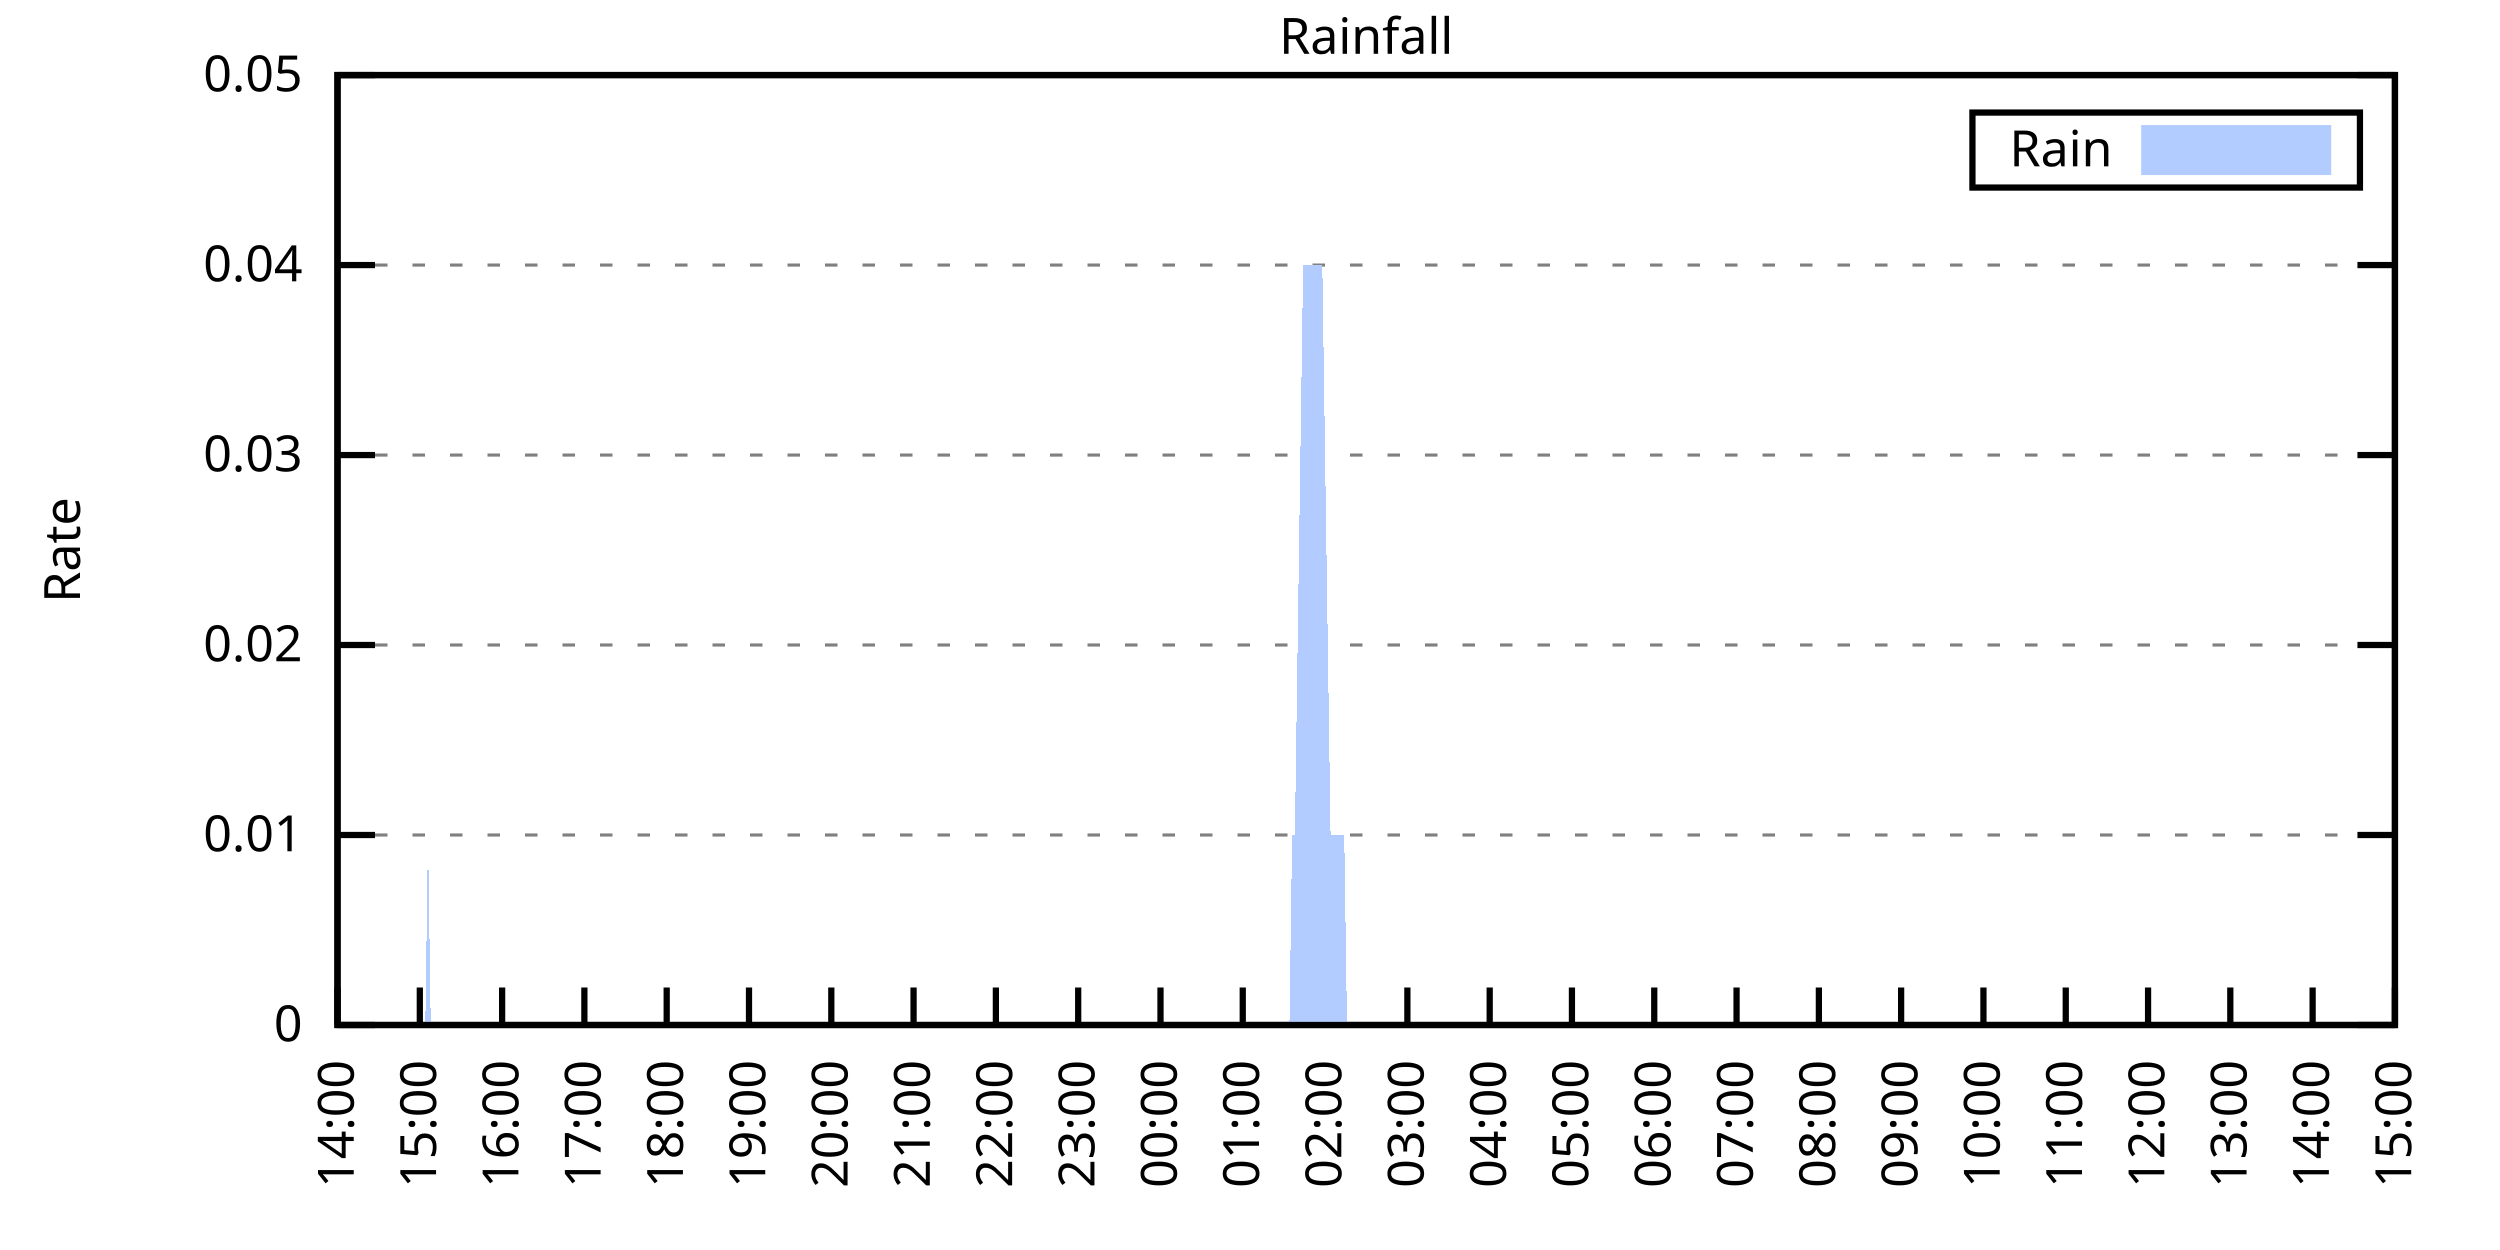
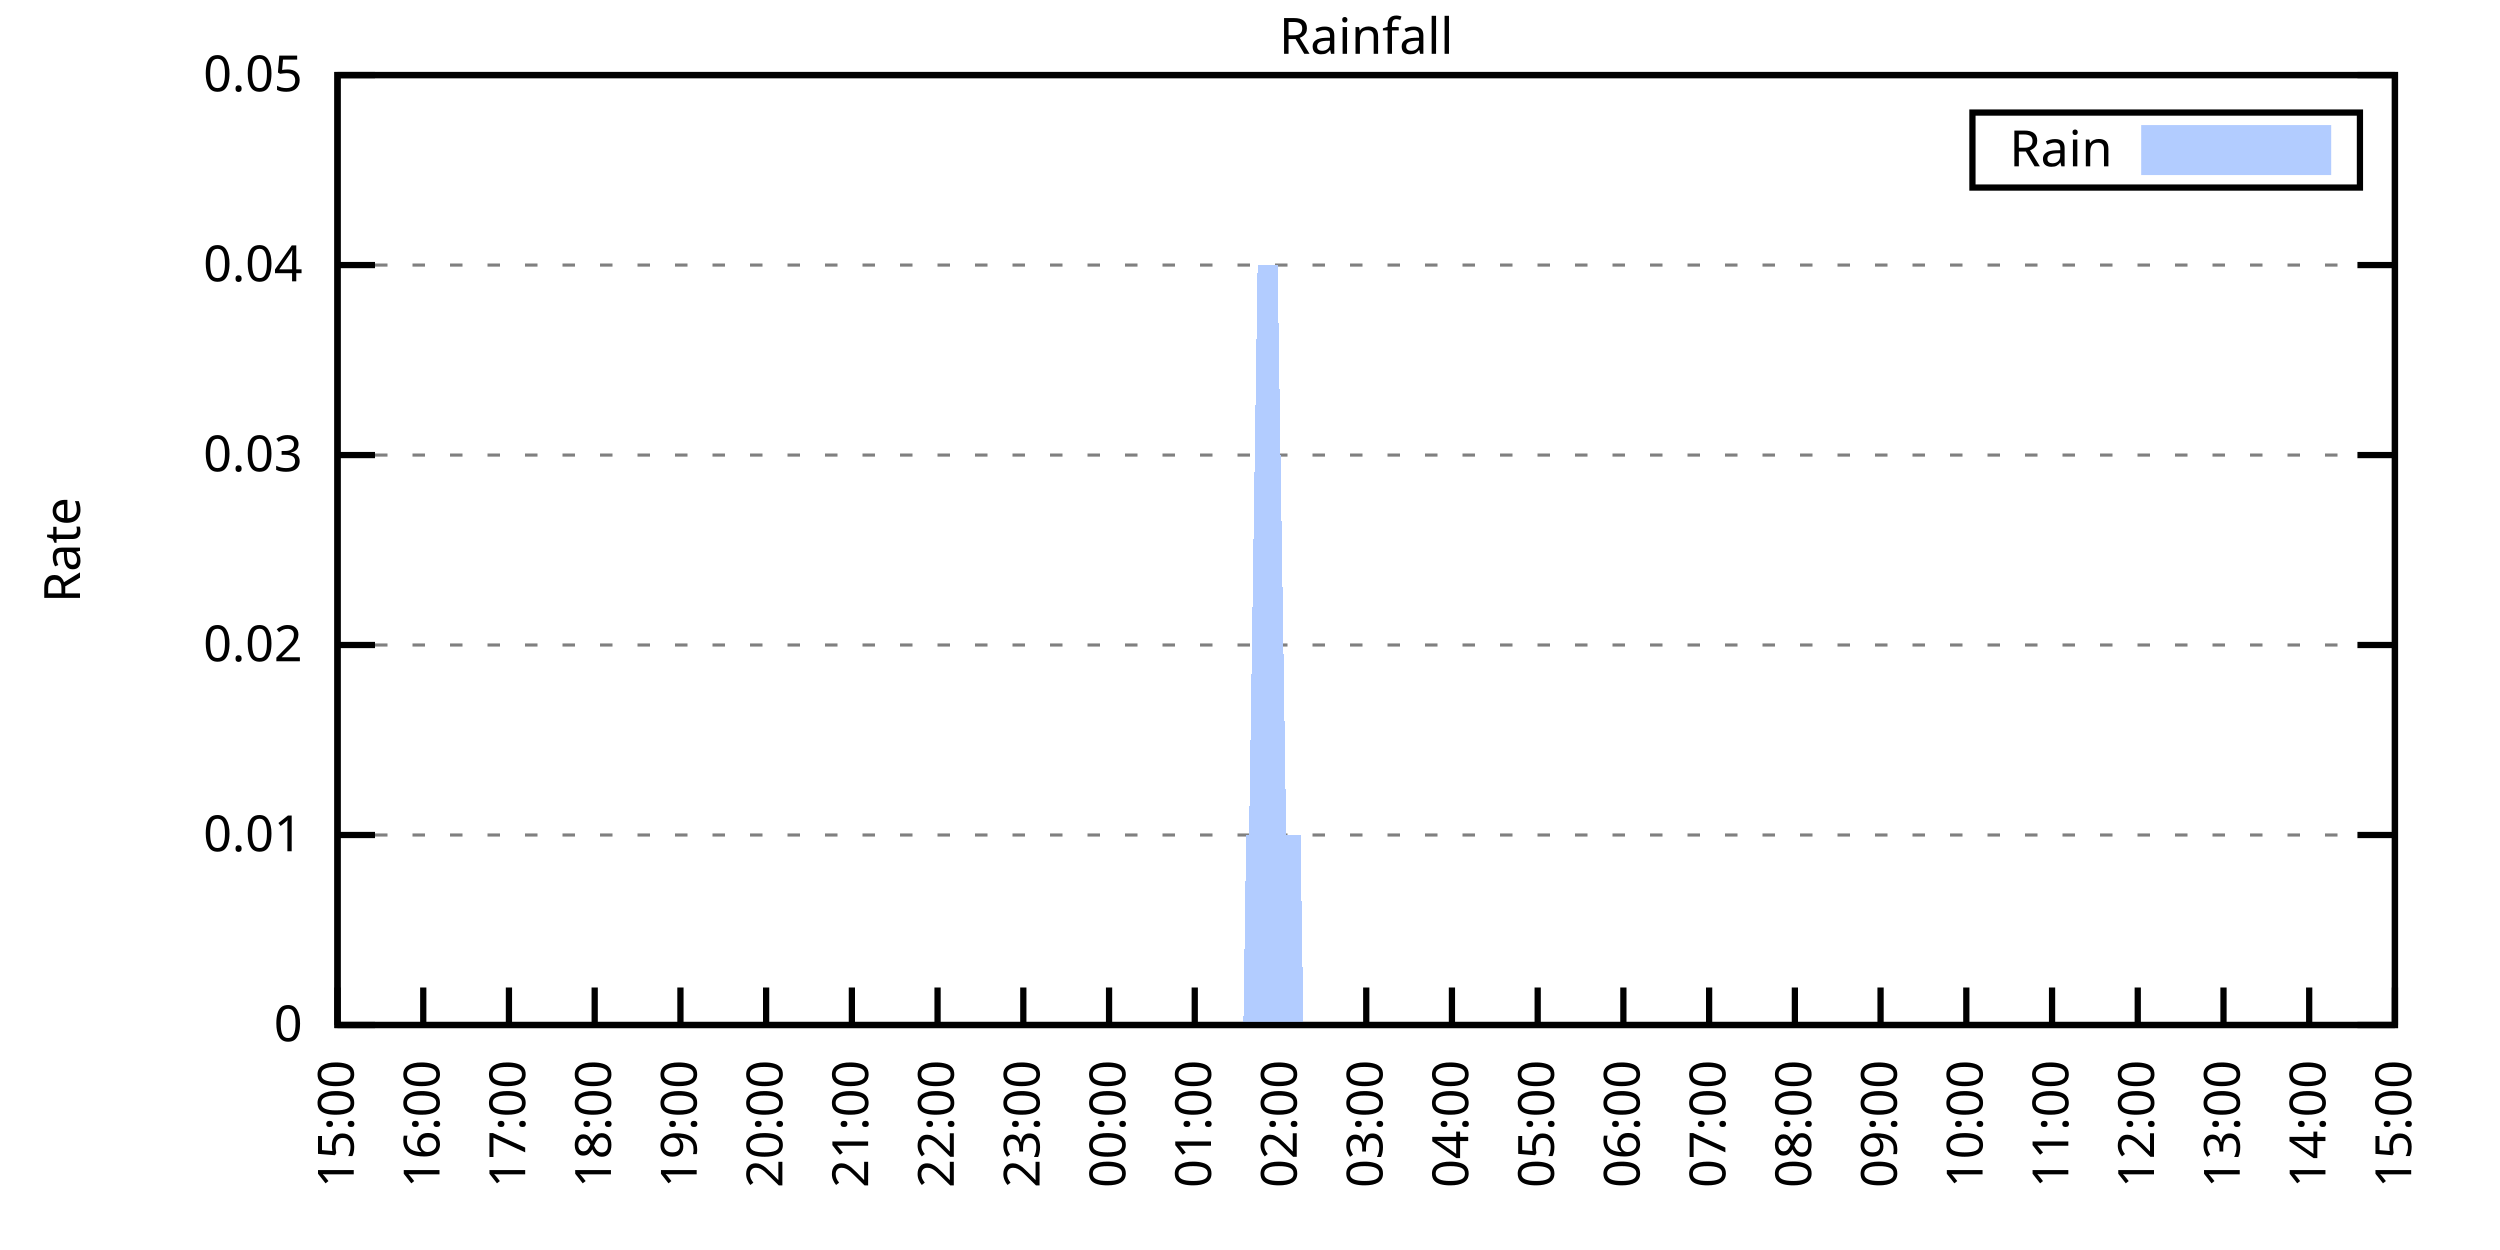
<svg xmlns="http://www.w3.org/2000/svg" xmlns:xlink="http://www.w3.org/1999/xlink" width="400" height="200" viewBox="0 0 400 200">
  <g id="gnuplot_canvas">
    <rect x="0" y="0" width="400" height="200" fill="none" />
    <defs>
      <circle id="gpDot" r="0.5" stroke-width="0.5" stroke="currentColor" />
      <path id="gpPt0" stroke-width="0.333" stroke="currentColor" d="M-1,0 h2 M0,-1 v2" />
      <path id="gpPt1" stroke-width="0.333" stroke="currentColor" d="M-1,-1 L1,1 M1,-1 L-1,1" />
      <path id="gpPt2" stroke-width="0.333" stroke="currentColor" d="M-1,0 L1,0 M0,-1 L0,1 M-1,-1 L1,1 M-1,1 L1,-1" />
      <rect id="gpPt3" stroke-width="0.333" stroke="currentColor" x="-1" y="-1" width="2" height="2" />
      <rect id="gpPt4" stroke-width="0.333" stroke="currentColor" fill="currentColor" x="-1" y="-1" width="2" height="2" />
      <circle id="gpPt5" stroke-width="0.333" stroke="currentColor" cx="0" cy="0" r="1" />
      <use xlink:href="#gpPt5" id="gpPt6" fill="currentColor" stroke="none" />
      <path id="gpPt7" stroke-width="0.333" stroke="currentColor" d="M0,-1.33 L-1.33,0.67 L1.33,0.67 z" />
      <use xlink:href="#gpPt7" id="gpPt8" fill="currentColor" stroke="none" />
      <use xlink:href="#gpPt7" id="gpPt9" stroke="currentColor" transform="rotate(180)" />
      <use xlink:href="#gpPt9" id="gpPt10" fill="currentColor" stroke="none" />
      <use xlink:href="#gpPt3" id="gpPt11" stroke="currentColor" transform="rotate(45)" />
      <use xlink:href="#gpPt11" id="gpPt12" fill="currentColor" stroke="none" />
      <path id="gpPt13" stroke-width="0.333" stroke="currentColor" d="M0,1.330 L1.265,0.411 L0.782,-1.067 L-0.782,-1.076 L-1.265,0.411 z" />
      <use xlink:href="#gpPt13" id="gpPt14" fill="currentColor" stroke="none" />
      <filter id="textbox" filterUnits="objectBoundingBox" x="0" y="0" height="1" width="1">
        <feFlood flood-color="white" flood-opacity="1" result="bgnd" />
        <feComposite in="SourceGraphic" in2="bgnd" operator="atop" />
      </filter>
      <filter id="greybox" filterUnits="objectBoundingBox" x="0" y="0" height="1" width="1">
        <feFlood flood-color="lightgrey" flood-opacity="1" result="grey" />
        <feComposite in="SourceGraphic" in2="grey" operator="atop" />
      </filter>
    </defs>
    <g fill="none" color="white" stroke="currentColor" stroke-width="1.00" stroke-linecap="butt" stroke-linejoin="miter">
</g>
    <g fill="none" color="black" stroke="currentColor" stroke-width="1.00" stroke-linecap="butt" stroke-linejoin="miter">
      <g stroke="none" shape-rendering="crispEdges">
        <polygon fill="rgb(255, 255, 255)" points="54.00,164.00 383.18,164.00 383.18,12.02 54.00,12.02 " />
      </g>
    </g>
    <g fill="none" color="black" stroke="currentColor" stroke-width="1.00" stroke-linecap="butt" stroke-linejoin="miter">
</g>
    <g fill="none" color="black" stroke="black" stroke-width="0.50" stroke-linecap="butt" stroke-linejoin="miter">
</g>
    <g fill="none" color="gray" stroke="currentColor" stroke-width="0.50" stroke-linecap="butt" stroke-linejoin="miter">
      <path stroke="gray" stroke-dasharray="2,4" class="gridline" d="M54.00,164.00 L383.19,164.00  " />
    </g>
    <g fill="none" color="gray" stroke="gray" stroke-width="1.00" stroke-linecap="butt" stroke-linejoin="miter">
</g>
    <g fill="none" color="black" stroke="currentColor" stroke-width="1.00" stroke-linecap="butt" stroke-linejoin="miter">
      <path stroke="black" d="M54.00,164.00 L60.00,164.00 M383.19,164.00 L377.19,164.00  " />
      <g transform="translate(48.40,166.60)" stroke="none" fill="black" font-family="Sans" font-size="8.00" text-anchor="end">
        <text>
          <tspan font-family="Sans"> 0</tspan>
        </text>
      </g>
    </g>
    <g fill="none" color="black" stroke="currentColor" stroke-width="1.00" stroke-linecap="butt" stroke-linejoin="miter">
</g>
    <g fill="none" color="black" stroke="black" stroke-width="0.50" stroke-linecap="butt" stroke-linejoin="miter">
</g>
    <g fill="none" color="gray" stroke="currentColor" stroke-width="0.50" stroke-linecap="butt" stroke-linejoin="miter">
      <path stroke="gray" stroke-dasharray="2,4" class="gridline" d="M54.00,133.60 L383.19,133.60  " />
    </g>
    <g fill="none" color="gray" stroke="gray" stroke-width="1.00" stroke-linecap="butt" stroke-linejoin="miter">
</g>
    <g fill="none" color="black" stroke="currentColor" stroke-width="1.00" stroke-linecap="butt" stroke-linejoin="miter">
      <path stroke="black" d="M54.00,133.60 L60.00,133.60 M383.19,133.60 L377.19,133.60  " />
      <g transform="translate(48.40,136.20)" stroke="none" fill="black" font-family="Sans" font-size="8.00" text-anchor="end">
        <text>
          <tspan font-family="Sans"> 0.01</tspan>
        </text>
      </g>
    </g>
    <g fill="none" color="black" stroke="currentColor" stroke-width="1.00" stroke-linecap="butt" stroke-linejoin="miter">
</g>
    <g fill="none" color="black" stroke="black" stroke-width="0.50" stroke-linecap="butt" stroke-linejoin="miter">
</g>
    <g fill="none" color="gray" stroke="currentColor" stroke-width="0.50" stroke-linecap="butt" stroke-linejoin="miter">
      <path stroke="gray" stroke-dasharray="2,4" class="gridline" d="M54.00,103.20 L383.19,103.20  " />
    </g>
    <g fill="none" color="gray" stroke="gray" stroke-width="1.00" stroke-linecap="butt" stroke-linejoin="miter">
</g>
    <g fill="none" color="black" stroke="currentColor" stroke-width="1.00" stroke-linecap="butt" stroke-linejoin="miter">
      <path stroke="black" d="M54.00,103.20 L60.00,103.20 M383.19,103.20 L377.19,103.20  " />
      <g transform="translate(48.40,105.80)" stroke="none" fill="black" font-family="Sans" font-size="8.00" text-anchor="end">
        <text>
          <tspan font-family="Sans"> 0.02</tspan>
        </text>
      </g>
    </g>
    <g fill="none" color="black" stroke="currentColor" stroke-width="1.00" stroke-linecap="butt" stroke-linejoin="miter">
</g>
    <g fill="none" color="black" stroke="black" stroke-width="0.50" stroke-linecap="butt" stroke-linejoin="miter">
</g>
    <g fill="none" color="gray" stroke="currentColor" stroke-width="0.50" stroke-linecap="butt" stroke-linejoin="miter">
      <path stroke="gray" stroke-dasharray="2,4" class="gridline" d="M54.00,72.81 L383.19,72.81  " />
    </g>
    <g fill="none" color="gray" stroke="gray" stroke-width="1.00" stroke-linecap="butt" stroke-linejoin="miter">
</g>
    <g fill="none" color="black" stroke="currentColor" stroke-width="1.00" stroke-linecap="butt" stroke-linejoin="miter">
      <path stroke="black" d="M54.00,72.81 L60.00,72.81 M383.19,72.81 L377.19,72.81  " />
      <g transform="translate(48.40,75.41)" stroke="none" fill="black" font-family="Sans" font-size="8.00" text-anchor="end">
        <text>
          <tspan font-family="Sans"> 0.03</tspan>
        </text>
      </g>
    </g>
    <g fill="none" color="black" stroke="currentColor" stroke-width="1.00" stroke-linecap="butt" stroke-linejoin="miter">
</g>
    <g fill="none" color="black" stroke="black" stroke-width="0.50" stroke-linecap="butt" stroke-linejoin="miter">
</g>
    <g fill="none" color="gray" stroke="currentColor" stroke-width="0.50" stroke-linecap="butt" stroke-linejoin="miter">
      <path stroke="gray" stroke-dasharray="2,4" class="gridline" d="M54.00,42.41 L383.19,42.41  " />
    </g>
    <g fill="none" color="gray" stroke="gray" stroke-width="1.00" stroke-linecap="butt" stroke-linejoin="miter">
</g>
    <g fill="none" color="black" stroke="currentColor" stroke-width="1.00" stroke-linecap="butt" stroke-linejoin="miter">
      <path stroke="black" d="M54.00,42.41 L60.00,42.41 M383.19,42.41 L377.19,42.41  " />
      <g transform="translate(48.40,45.01)" stroke="none" fill="black" font-family="Sans" font-size="8.00" text-anchor="end">
        <text>
          <tspan font-family="Sans"> 0.04</tspan>
        </text>
      </g>
    </g>
    <g fill="none" color="black" stroke="currentColor" stroke-width="1.00" stroke-linecap="butt" stroke-linejoin="miter">
</g>
    <g fill="none" color="black" stroke="black" stroke-width="0.50" stroke-linecap="butt" stroke-linejoin="miter">
</g>
    <g fill="none" color="gray" stroke="currentColor" stroke-width="0.50" stroke-linecap="butt" stroke-linejoin="miter">
      <path stroke="gray" stroke-dasharray="2,4" class="gridline" d="M54.00,12.01 L383.19,12.01  " />
    </g>
    <g fill="none" color="gray" stroke="gray" stroke-width="1.00" stroke-linecap="butt" stroke-linejoin="miter">
</g>
    <g fill="none" color="black" stroke="currentColor" stroke-width="1.00" stroke-linecap="butt" stroke-linejoin="miter">
      <path stroke="black" d="M54.00,12.01 L60.00,12.01 M383.19,12.01 L377.19,12.01  " />
      <g transform="translate(48.40,14.61)" stroke="none" fill="black" font-family="Sans" font-size="8.00" text-anchor="end">
        <text>
          <tspan font-family="Sans"> 0.05</tspan>
        </text>
      </g>
    </g>
    <g fill="none" color="black" stroke="currentColor" stroke-width="1.00" stroke-linecap="butt" stroke-linejoin="miter">
      <path stroke="black" d="M54.00,164.00 L54.00,158.00  " />
      <g transform="translate(56.60,169.60) rotate(270.00)" stroke="none" fill="black" font-family="Sans" font-size="8.00" text-anchor="end">
        <text>
-           <tspan font-family="Sans">14:00</tspan>
-         </text>
-       </g>
-     </g>
-     <g fill="none" color="black" stroke="currentColor" stroke-width="1.00" stroke-linecap="butt" stroke-linejoin="miter">
-       <path stroke="black" d="M67.17,164.00 L67.17,158.00  " />
-       <g transform="translate(69.77,169.60) rotate(270.00)" stroke="none" fill="black" font-family="Sans" font-size="8.00" text-anchor="end">
-         <text>
          <tspan font-family="Sans">15:00</tspan>
        </text>
      </g>
    </g>
    <g fill="none" color="black" stroke="currentColor" stroke-width="1.00" stroke-linecap="butt" stroke-linejoin="miter">
-       <path stroke="black" d="M80.34,164.00 L80.34,158.00  " />
-       <g transform="translate(82.94,169.60) rotate(270.00)" stroke="none" fill="black" font-family="Sans" font-size="8.00" text-anchor="end">
+       <path stroke="black" d="M67.72,164.00 L67.72,158.00  " />
+       <g transform="translate(70.32,169.60) rotate(270.00)" stroke="none" fill="black" font-family="Sans" font-size="8.00" text-anchor="end">
        <text>
          <tspan font-family="Sans">16:00</tspan>
        </text>
      </g>
    </g>
    <g fill="none" color="black" stroke="currentColor" stroke-width="1.00" stroke-linecap="butt" stroke-linejoin="miter">
-       <path stroke="black" d="M93.50,164.00 L93.50,158.00  " />
-       <g transform="translate(96.10,169.60) rotate(270.00)" stroke="none" fill="black" font-family="Sans" font-size="8.00" text-anchor="end">
+       <path stroke="black" d="M81.43,164.00 L81.43,158.00  " />
+       <g transform="translate(84.03,169.60) rotate(270.00)" stroke="none" fill="black" font-family="Sans" font-size="8.00" text-anchor="end">
        <text>
          <tspan font-family="Sans">17:00</tspan>
        </text>
      </g>
    </g>
    <g fill="none" color="black" stroke="currentColor" stroke-width="1.00" stroke-linecap="butt" stroke-linejoin="miter">
-       <path stroke="black" d="M106.67,164.00 L106.67,158.00  " />
-       <g transform="translate(109.27,169.60) rotate(270.00)" stroke="none" fill="black" font-family="Sans" font-size="8.00" text-anchor="end">
+       <path stroke="black" d="M95.15,164.00 L95.15,158.00  " />
+       <g transform="translate(97.75,169.60) rotate(270.00)" stroke="none" fill="black" font-family="Sans" font-size="8.00" text-anchor="end">
        <text>
          <tspan font-family="Sans">18:00</tspan>
        </text>
      </g>
    </g>
    <g fill="none" color="black" stroke="currentColor" stroke-width="1.00" stroke-linecap="butt" stroke-linejoin="miter">
-       <path stroke="black" d="M119.84,164.00 L119.84,158.00  " />
-       <g transform="translate(122.44,169.60) rotate(270.00)" stroke="none" fill="black" font-family="Sans" font-size="8.00" text-anchor="end">
+       <path stroke="black" d="M108.87,164.00 L108.87,158.00  " />
+       <g transform="translate(111.47,169.60) rotate(270.00)" stroke="none" fill="black" font-family="Sans" font-size="8.00" text-anchor="end">
        <text>
          <tspan font-family="Sans">19:00</tspan>
        </text>
      </g>
    </g>
    <g fill="none" color="black" stroke="currentColor" stroke-width="1.00" stroke-linecap="butt" stroke-linejoin="miter">
-       <path stroke="black" d="M133.01,164.00 L133.01,158.00  " />
-       <g transform="translate(135.61,169.60) rotate(270.00)" stroke="none" fill="black" font-family="Sans" font-size="8.00" text-anchor="end">
+       <path stroke="black" d="M122.58,164.00 L122.58,158.00  " />
+       <g transform="translate(125.18,169.60) rotate(270.00)" stroke="none" fill="black" font-family="Sans" font-size="8.00" text-anchor="end">
        <text>
          <tspan font-family="Sans">20:00</tspan>
        </text>
      </g>
    </g>
    <g fill="none" color="black" stroke="currentColor" stroke-width="1.00" stroke-linecap="butt" stroke-linejoin="miter">
-       <path stroke="black" d="M146.17,164.00 L146.17,158.00  " />
-       <g transform="translate(148.77,169.60) rotate(270.00)" stroke="none" fill="black" font-family="Sans" font-size="8.00" text-anchor="end">
+       <path stroke="black" d="M136.30,164.00 L136.30,158.00  " />
+       <g transform="translate(138.90,169.60) rotate(270.00)" stroke="none" fill="black" font-family="Sans" font-size="8.00" text-anchor="end">
        <text>
          <tspan font-family="Sans">21:00</tspan>
        </text>
      </g>
    </g>
    <g fill="none" color="black" stroke="currentColor" stroke-width="1.00" stroke-linecap="butt" stroke-linejoin="miter">
-       <path stroke="black" d="M159.34,164.00 L159.34,158.00  " />
-       <g transform="translate(161.94,169.60) rotate(270.00)" stroke="none" fill="black" font-family="Sans" font-size="8.00" text-anchor="end">
+       <path stroke="black" d="M150.01,164.00 L150.01,158.00  " />
+       <g transform="translate(152.61,169.60) rotate(270.00)" stroke="none" fill="black" font-family="Sans" font-size="8.00" text-anchor="end">
        <text>
          <tspan font-family="Sans">22:00</tspan>
        </text>
      </g>
    </g>
    <g fill="none" color="black" stroke="currentColor" stroke-width="1.00" stroke-linecap="butt" stroke-linejoin="miter">
-       <path stroke="black" d="M172.51,164.00 L172.51,158.00  " />
-       <g transform="translate(175.11,169.60) rotate(270.00)" stroke="none" fill="black" font-family="Sans" font-size="8.00" text-anchor="end">
+       <path stroke="black" d="M163.73,164.00 L163.73,158.00  " />
+       <g transform="translate(166.33,169.60) rotate(270.00)" stroke="none" fill="black" font-family="Sans" font-size="8.00" text-anchor="end">
        <text>
          <tspan font-family="Sans">23:00</tspan>
        </text>
      </g>
    </g>
    <g fill="none" color="black" stroke="currentColor" stroke-width="1.00" stroke-linecap="butt" stroke-linejoin="miter">
-       <path stroke="black" d="M185.68,164.00 L185.68,158.00  " />
-       <g transform="translate(188.28,169.60) rotate(270.00)" stroke="none" fill="black" font-family="Sans" font-size="8.00" text-anchor="end">
+       <path stroke="black" d="M177.45,164.00 L177.45,158.00  " />
+       <g transform="translate(180.05,169.60) rotate(270.00)" stroke="none" fill="black" font-family="Sans" font-size="8.00" text-anchor="end">
        <text>
          <tspan font-family="Sans">00:00</tspan>
        </text>
      </g>
    </g>
    <g fill="none" color="black" stroke="currentColor" stroke-width="1.00" stroke-linecap="butt" stroke-linejoin="miter">
-       <path stroke="black" d="M198.84,164.00 L198.84,158.00  " />
-       <g transform="translate(201.44,169.60) rotate(270.00)" stroke="none" fill="black" font-family="Sans" font-size="8.00" text-anchor="end">
+       <path stroke="black" d="M191.16,164.00 L191.16,158.00  " />
+       <g transform="translate(193.76,169.60) rotate(270.00)" stroke="none" fill="black" font-family="Sans" font-size="8.00" text-anchor="end">
        <text>
          <tspan font-family="Sans">01:00</tspan>
        </text>
      </g>
    </g>
    <g fill="none" color="black" stroke="currentColor" stroke-width="1.00" stroke-linecap="butt" stroke-linejoin="miter">
-       <path stroke="black" d="M212.01,164.00 L212.01,158.00  " />
-       <g transform="translate(214.61,169.60) rotate(270.00)" stroke="none" fill="black" font-family="Sans" font-size="8.00" text-anchor="end">
+       <path stroke="black" d="M204.88,164.00 L204.88,158.00  " />
+       <g transform="translate(207.48,169.60) rotate(270.00)" stroke="none" fill="black" font-family="Sans" font-size="8.00" text-anchor="end">
        <text>
          <tspan font-family="Sans">02:00</tspan>
        </text>
      </g>
    </g>
    <g fill="none" color="black" stroke="currentColor" stroke-width="1.00" stroke-linecap="butt" stroke-linejoin="miter">
-       <path stroke="black" d="M225.18,164.00 L225.18,158.00  " />
-       <g transform="translate(227.78,169.60) rotate(270.00)" stroke="none" fill="black" font-family="Sans" font-size="8.00" text-anchor="end">
+       <path stroke="black" d="M218.60,164.00 L218.60,158.00  " />
+       <g transform="translate(221.20,169.60) rotate(270.00)" stroke="none" fill="black" font-family="Sans" font-size="8.00" text-anchor="end">
        <text>
          <tspan font-family="Sans">03:00</tspan>
        </text>
      </g>
    </g>
    <g fill="none" color="black" stroke="currentColor" stroke-width="1.00" stroke-linecap="butt" stroke-linejoin="miter">
-       <path stroke="black" d="M238.35,164.00 L238.35,158.00  " />
-       <g transform="translate(240.95,169.60) rotate(270.00)" stroke="none" fill="black" font-family="Sans" font-size="8.00" text-anchor="end">
+       <path stroke="black" d="M232.31,164.00 L232.31,158.00  " />
+       <g transform="translate(234.91,169.60) rotate(270.00)" stroke="none" fill="black" font-family="Sans" font-size="8.00" text-anchor="end">
        <text>
          <tspan font-family="Sans">04:00</tspan>
        </text>
      </g>
    </g>
    <g fill="none" color="black" stroke="currentColor" stroke-width="1.00" stroke-linecap="butt" stroke-linejoin="miter">
-       <path stroke="black" d="M251.51,164.00 L251.51,158.00  " />
-       <g transform="translate(254.11,169.60) rotate(270.00)" stroke="none" fill="black" font-family="Sans" font-size="8.00" text-anchor="end">
+       <path stroke="black" d="M246.03,164.00 L246.03,158.00  " />
+       <g transform="translate(248.63,169.60) rotate(270.00)" stroke="none" fill="black" font-family="Sans" font-size="8.00" text-anchor="end">
        <text>
          <tspan font-family="Sans">05:00</tspan>
        </text>
      </g>
    </g>
    <g fill="none" color="black" stroke="currentColor" stroke-width="1.00" stroke-linecap="butt" stroke-linejoin="miter">
-       <path stroke="black" d="M264.68,164.00 L264.68,158.00  " />
-       <g transform="translate(267.28,169.60) rotate(270.00)" stroke="none" fill="black" font-family="Sans" font-size="8.00" text-anchor="end">
+       <path stroke="black" d="M259.74,164.00 L259.74,158.00  " />
+       <g transform="translate(262.34,169.60) rotate(270.00)" stroke="none" fill="black" font-family="Sans" font-size="8.00" text-anchor="end">
        <text>
          <tspan font-family="Sans">06:00</tspan>
        </text>
      </g>
    </g>
    <g fill="none" color="black" stroke="currentColor" stroke-width="1.00" stroke-linecap="butt" stroke-linejoin="miter">
-       <path stroke="black" d="M277.85,164.00 L277.85,158.00  " />
-       <g transform="translate(280.45,169.60) rotate(270.00)" stroke="none" fill="black" font-family="Sans" font-size="8.00" text-anchor="end">
+       <path stroke="black" d="M273.46,164.00 L273.46,158.00  " />
+       <g transform="translate(276.06,169.60) rotate(270.00)" stroke="none" fill="black" font-family="Sans" font-size="8.00" text-anchor="end">
        <text>
          <tspan font-family="Sans">07:00</tspan>
        </text>
      </g>
    </g>
    <g fill="none" color="black" stroke="currentColor" stroke-width="1.00" stroke-linecap="butt" stroke-linejoin="miter">
-       <path stroke="black" d="M291.02,164.00 L291.02,158.00  " />
-       <g transform="translate(293.62,169.60) rotate(270.00)" stroke="none" fill="black" font-family="Sans" font-size="8.00" text-anchor="end">
+       <path stroke="black" d="M287.18,164.00 L287.18,158.00  " />
+       <g transform="translate(289.78,169.60) rotate(270.00)" stroke="none" fill="black" font-family="Sans" font-size="8.00" text-anchor="end">
        <text>
          <tspan font-family="Sans">08:00</tspan>
        </text>
      </g>
    </g>
    <g fill="none" color="black" stroke="currentColor" stroke-width="1.00" stroke-linecap="butt" stroke-linejoin="miter">
-       <path stroke="black" d="M304.18,164.00 L304.18,158.00  " />
-       <g transform="translate(306.78,169.60) rotate(270.00)" stroke="none" fill="black" font-family="Sans" font-size="8.00" text-anchor="end">
+       <path stroke="black" d="M300.89,164.00 L300.89,158.00  " />
+       <g transform="translate(303.49,169.60) rotate(270.00)" stroke="none" fill="black" font-family="Sans" font-size="8.00" text-anchor="end">
        <text>
          <tspan font-family="Sans">09:00</tspan>
        </text>
      </g>
    </g>
    <g fill="none" color="black" stroke="currentColor" stroke-width="1.00" stroke-linecap="butt" stroke-linejoin="miter">
-       <path stroke="black" d="M317.35,164.00 L317.35,158.00  " />
-       <g transform="translate(319.95,169.60) rotate(270.00)" stroke="none" fill="black" font-family="Sans" font-size="8.00" text-anchor="end">
+       <path stroke="black" d="M314.61,164.00 L314.61,158.00  " />
+       <g transform="translate(317.21,169.60) rotate(270.00)" stroke="none" fill="black" font-family="Sans" font-size="8.00" text-anchor="end">
        <text>
          <tspan font-family="Sans">10:00</tspan>
        </text>
      </g>
    </g>
    <g fill="none" color="black" stroke="currentColor" stroke-width="1.00" stroke-linecap="butt" stroke-linejoin="miter">
-       <path stroke="black" d="M330.52,164.00 L330.52,158.00  " />
-       <g transform="translate(333.12,169.60) rotate(270.00)" stroke="none" fill="black" font-family="Sans" font-size="8.00" text-anchor="end">
+       <path stroke="black" d="M328.33,164.00 L328.33,158.00  " />
+       <g transform="translate(330.93,169.60) rotate(270.00)" stroke="none" fill="black" font-family="Sans" font-size="8.00" text-anchor="end">
        <text>
          <tspan font-family="Sans">11:00</tspan>
        </text>
      </g>
    </g>
    <g fill="none" color="black" stroke="currentColor" stroke-width="1.00" stroke-linecap="butt" stroke-linejoin="miter">
-       <path stroke="black" d="M343.69,164.00 L343.69,158.00  " />
-       <g transform="translate(346.29,169.60) rotate(270.00)" stroke="none" fill="black" font-family="Sans" font-size="8.00" text-anchor="end">
+       <path stroke="black" d="M342.04,164.00 L342.04,158.00  " />
+       <g transform="translate(344.64,169.60) rotate(270.00)" stroke="none" fill="black" font-family="Sans" font-size="8.00" text-anchor="end">
        <text>
          <tspan font-family="Sans">12:00</tspan>
        </text>
      </g>
    </g>
    <g fill="none" color="black" stroke="currentColor" stroke-width="1.00" stroke-linecap="butt" stroke-linejoin="miter">
-       <path stroke="black" d="M356.85,164.00 L356.85,158.00  " />
-       <g transform="translate(359.45,169.60) rotate(270.00)" stroke="none" fill="black" font-family="Sans" font-size="8.00" text-anchor="end">
+       <path stroke="black" d="M355.76,164.00 L355.76,158.00  " />
+       <g transform="translate(358.36,169.60) rotate(270.00)" stroke="none" fill="black" font-family="Sans" font-size="8.00" text-anchor="end">
        <text>
          <tspan font-family="Sans">13:00</tspan>
        </text>
      </g>
    </g>
    <g fill="none" color="black" stroke="currentColor" stroke-width="1.00" stroke-linecap="butt" stroke-linejoin="miter">
-       <path stroke="black" d="M370.02,164.00 L370.02,158.00  " />
-       <g transform="translate(372.62,169.60) rotate(270.00)" stroke="none" fill="black" font-family="Sans" font-size="8.00" text-anchor="end">
+       <path stroke="black" d="M369.47,164.00 L369.47,158.00  " />
+       <g transform="translate(372.07,169.60) rotate(270.00)" stroke="none" fill="black" font-family="Sans" font-size="8.00" text-anchor="end">
        <text>
          <tspan font-family="Sans">14:00</tspan>
        </text>
      </g>
    </g>
    <g fill="none" color="black" stroke="currentColor" stroke-width="1.00" stroke-linecap="butt" stroke-linejoin="miter">
      <path stroke="black" d="M383.19,164.00 L383.19,158.00  " />
      <g transform="translate(385.79,169.60) rotate(270.00)" stroke="none" fill="black" font-family="Sans" font-size="8.00" text-anchor="end">
        <text>
          <tspan font-family="Sans">15:00</tspan>
        </text>
      </g>
    </g>
    <g fill="none" color="black" stroke="currentColor" stroke-width="1.00" stroke-linecap="butt" stroke-linejoin="miter">
</g>
    <g fill="none" color="black" stroke="currentColor" stroke-width="1.00" stroke-linecap="butt" stroke-linejoin="miter">
      <path stroke="black" d="M54.00,12.01 L54.00,164.00 L383.19,164.00 L383.19,12.01 L54.00,12.01 Z  " />
    </g>
    <g fill="none" color="black" stroke="currentColor" stroke-width="1.00" stroke-linecap="butt" stroke-linejoin="miter">
</g>
    <g fill="none" color="black" stroke="currentColor" stroke-width="1.00" stroke-linecap="butt" stroke-linejoin="miter">
      <path stroke="black" d="M315.59,30.01 L315.59,18.01 L377.59,18.01 L377.59,30.01 L315.59,30.01 Z  " />
    </g>
    <g id="Rainfall_plot_1">
      <g fill="none" color="white" stroke="black" stroke-width="2.00" stroke-linecap="butt" stroke-linejoin="miter">
</g>
      <g fill="none" color="black" stroke="currentColor" stroke-width="2.00" stroke-linecap="butt" stroke-linejoin="miter">
        <g transform="translate(337.99,26.61)" stroke="none" fill="black" font-family="Sans" font-size="8.00" text-anchor="end">
          <text>
            <tspan font-family="Sans">Rain</tspan>
          </text>
        </g>
      </g>
      <g fill="none" color="black" stroke="currentColor" stroke-width="2.00" stroke-linecap="butt" stroke-linejoin="miter">
        <g stroke="none" shape-rendering="crispEdges">
          <polygon fill="rgb(178, 204, 255)" points="343.59,27.01 371.99,27.01 371.99,21.01 343.59,21.01 " />
        </g>
        <path stroke="rgb(178, 204, 255)" d="M343.59,27.01 L371.99,27.01 L371.99,21.01 L343.59,21.01 L343.59,27.01 Z  " />
      </g>
      <g fill="none" color="black" stroke="currentColor" stroke-width="2.00" stroke-linecap="butt" stroke-linejoin="miter">
        <g stroke="none" shape-rendering="crispEdges">
-           <polygon fill="rgb(178, 204, 255)" points="64.10,164.00 64.53,164.00 64.97,164.00 65.41,164.00 65.85,164.00 66.29,164.00 66.73,164.00 67.17,164.00 67.61,164.00 68.05,164.00 68.48,133.60 68.92,164.00 69.36,164.00 69.80,164.00 70.24,164.00 70.68,164.00 71.12,164.00 71.56,164.00 72.00,164.00 72.43,164.00 72.87,164.00 73.31,164.00 73.75,164.00 74.19,164.00 74.63,164.00 75.07,164.00 75.51,164.00 75.95,164.00 76.38,164.00 76.82,164.00 77.26,164.00 77.70,164.00 78.14,164.00 78.58,164.00 79.02,164.00 79.46,164.00 79.90,164.00 80.34,164.00 80.77,164.00 81.21,164.00 81.65,164.00 82.09,164.00 82.53,164.00 82.97,164.00 83.41,164.00 83.85,164.00 84.29,164.00 84.72,164.00 85.16,164.00 85.60,164.00 86.04,164.00 86.48,164.00 86.92,164.00 87.36,164.00 87.80,164.00 88.24,164.00 88.67,164.00 89.11,164.00 89.55,164.00 89.99,164.00 90.43,164.00 90.87,164.00 91.31,164.00 91.75,164.00 92.19,164.00 92.62,164.00 93.06,164.00 93.50,164.00 93.94,164.00 94.38,164.00 94.82,164.00 95.26,164.00 95.70,164.00 96.14,164.00 96.58,164.00 97.01,164.00 97.45,164.00 97.89,164.00 98.33,164.00 98.77,164.00 99.21,164.00 99.65,164.00 100.09,164.00 100.53,164.00 100.96,164.00 101.40,164.00 101.84,164.00 102.28,164.00 102.72,164.00 103.16,164.00 103.60,164.00 104.04,164.00 104.48,164.00 104.91,164.00 105.35,164.00 105.79,164.00 106.23,164.00 106.67,164.00 107.11,164.00 107.55,164.00 107.99,164.00 108.43,164.00 108.87,164.00 109.30,164.00 109.74,164.00 110.18,164.00 110.62,164.00 111.06,164.00 111.50,164.00 111.94,164.00 112.38,164.00 112.82,164.00 113.25,164.00 113.69,164.00 114.13,164.00 114.57,164.00 115.01,164.00 115.45,164.00 115.89,164.00 116.33,164.00 116.77,164.00 117.20,164.00 117.64,164.00 118.08,164.00 118.52,164.00 118.96,164.00 119.40,164.00 119.84,164.00 120.28,164.00 120.72,164.00 121.15,164.00 121.59,164.00 122.03,164.00 122.47,164.00 122.91,164.00 123.35,164.00 123.79,164.00 124.23,164.00 124.67,164.00 125.11,164.00 125.54,164.00 125.98,164.00 126.42,164.00 126.86,164.00 127.30,164.00 127.74,164.00 128.18,164.00 128.62,164.00 129.06,164.00 129.49,164.00 129.93,164.00 130.37,164.00 130.81,164.00 131.25,164.00 131.69,164.00 132.13,164.00 132.57,164.00 133.01,164.00 133.44,164.00 133.88,164.00 134.32,164.00 134.76,164.00 135.20,164.00 135.64,164.00 136.08,164.00 136.52,164.00 136.96,164.00 137.39,164.00 137.83,164.00 138.27,164.00 138.71,164.00 139.15,164.00 139.59,164.00 140.03,164.00 140.47,164.00 140.91,164.00 141.35,164.00 141.78,164.00 142.22,164.00 142.66,164.00 143.10,164.00 143.54,164.00 143.98,164.00 144.42,164.00 144.86,164.00 145.30,164.00 145.73,164.00 146.17,164.00 146.61,164.00 147.05,164.00 147.49,164.00 147.93,164.00 148.37,164.00 148.81,164.00 149.25,164.00 149.68,164.00 150.12,164.00 150.56,164.00 151.00,164.00 151.44,164.00 151.88,164.00 152.32,164.00 152.76,164.00 153.20,164.00 153.63,164.00 154.07,164.00 154.51,164.00 154.95,164.00 155.39,164.00 155.83,164.00 156.27,164.00 156.71,164.00 157.15,164.00 157.59,164.00 158.02,164.00 158.46,164.00 158.90,164.00 159.34,164.00 159.78,164.00 160.22,164.00 160.66,164.00 161.10,164.00 161.54,164.00 161.97,164.00 162.41,164.00 162.85,164.00 163.29,164.00 163.73,164.00 164.17,164.00 164.61,164.00 165.05,164.00 165.49,164.00 165.92,164.00 166.36,164.00 166.80,164.00 167.24,164.00 167.68,164.00 168.12,164.00 168.56,164.00 169.00,164.00 169.44,164.00 169.87,164.00 170.31,164.00 170.75,164.00 171.19,164.00 171.63,164.00 172.07,164.00 172.51,164.00 172.95,164.00 173.39,164.00 173.83,164.00 174.26,164.00 174.70,164.00 175.14,164.00 175.58,164.00 176.02,164.00 176.46,164.00 176.90,164.00 177.34,164.00 177.78,164.00 178.21,164.00 178.65,164.00 179.09,164.00 179.53,164.00 179.97,164.00 180.41,164.00 180.85,164.00 181.29,164.00 181.73,164.00 182.16,164.00 182.60,164.00 183.04,164.00 183.48,164.00 183.92,164.00 184.36,164.00 184.80,164.00 185.24,164.00 185.68,164.00 186.11,164.00 186.55,164.00 186.99,164.00 187.43,164.00 187.87,164.00 188.31,164.00 188.75,164.00 189.19,164.00 189.63,164.00 190.07,164.00 190.50,164.00 190.94,164.00 191.38,164.00 191.82,164.00 192.26,164.00 192.70,164.00 193.14,164.00 193.58,164.00 194.02,164.00 194.45,164.00 194.89,164.00 195.33,164.00 195.77,164.00 196.21,164.00 196.65,164.00 197.09,164.00 197.53,164.00 197.97,164.00 198.40,164.00 198.84,164.00 199.28,164.00 199.72,164.00 200.16,164.00 200.60,164.00 201.04,164.00 201.48,164.00 201.92,164.00 202.35,164.00 202.79,164.00 203.23,164.00 203.67,164.00 204.11,164.00 204.55,164.00 204.99,164.00 205.43,164.00 205.87,164.00 206.31,164.00 206.74,133.60 207.18,133.60 207.62,103.20 208.06,72.81 208.50,42.41 208.94,42.41 209.38,42.41 209.82,42.41 210.26,42.41 210.69,42.41 211.13,42.41 211.57,42.41 212.01,72.81 212.45,103.20 212.89,133.60 213.33,133.60 213.77,133.60 214.21,133.60 214.64,133.60 215.08,133.60 215.52,164.00 215.96,164.00 216.40,164.00 216.84,164.00 217.28,164.00 217.72,164.00 218.16,164.00 218.60,164.00 219.03,164.00 219.47,164.00 219.91,164.00 220.35,164.00 220.79,164.00 221.23,164.00 221.67,164.00 222.11,164.00 222.55,164.00 222.98,164.00 223.42,164.00 223.86,164.00 224.30,164.00 224.74,164.00 225.18,164.00 225.62,164.00 226.06,164.00 226.50,164.00 226.93,164.00 227.37,164.00 227.81,164.00 228.25,164.00 228.69,164.00 229.13,164.00 229.57,164.00 230.01,164.00 230.45,164.00 230.88,164.00 231.32,164.00 231.76,164.00 232.20,164.00 232.64,164.00 233.08,164.00 233.52,164.00 233.96,164.00 234.40,164.00 234.84,164.00 235.27,164.00 235.71,164.00 236.15,164.00 236.59,164.00 237.03,164.00 237.47,164.00 237.91,164.00 238.35,164.00 238.79,164.00 239.22,164.00 239.66,164.00 240.10,164.00 240.54,164.00 240.98,164.00 241.42,164.00 241.86,164.00 242.30,164.00 242.74,164.00 243.17,164.00 243.61,164.00 244.05,164.00 244.49,164.00 244.93,164.00 245.37,164.00 245.81,164.00 246.25,164.00 246.69,164.00 247.12,164.00 247.56,164.00 248.00,164.00 248.44,164.00 248.88,164.00 249.32,164.00 249.76,164.00 250.20,164.00 250.64,164.00 251.08,164.00 251.51,164.00 251.95,164.00 252.39,164.00 252.83,164.00 253.27,164.00 253.71,164.00 254.15,164.00 254.59,164.00 255.03,164.00 255.46,164.00 255.90,164.00 256.34,164.00 256.78,164.00 257.22,164.00 257.66,164.00 258.10,164.00 258.54,164.00 258.98,164.00 259.41,164.00 259.85,164.00 260.29,164.00 260.73,164.00 261.17,164.00 261.61,164.00 262.05,164.00 262.49,164.00 262.93,164.00 263.36,164.00 263.80,164.00 264.24,164.00 264.68,164.00 265.12,164.00 265.56,164.00 266.00,164.00 266.44,164.00 266.88,164.00 267.32,164.00 267.75,164.00 268.19,164.00 268.63,164.00 269.07,164.00 269.51,164.00 269.95,164.00 270.39,164.00 270.83,164.00 271.27,164.00 271.70,164.00 272.14,164.00 272.58,164.00 273.02,164.00 273.46,164.00 273.90,164.00 274.34,164.00 274.78,164.00 275.22,164.00 275.65,164.00 276.09,164.00 276.53,164.00 276.97,164.00 277.41,164.00 277.85,164.00 278.29,164.00 278.73,164.00 279.17,164.00 279.60,164.00 280.04,164.00 280.48,164.00 280.92,164.00 281.36,164.00 281.80,164.00 282.24,164.00 282.68,164.00 283.12,164.00 283.56,164.00 283.99,164.00 284.43,164.00 284.87,164.00 285.31,164.00 285.75,164.00 286.19,164.00 286.63,164.00 287.07,164.00 287.51,164.00 287.94,164.00 288.38,164.00 288.82,164.00 289.26,164.00 289.70,164.00 290.14,164.00 290.58,164.00 291.02,164.00 291.46,164.00 291.89,164.00 292.33,164.00 292.77,164.00 293.21,164.00 293.65,164.00 294.09,164.00 294.53,164.00 294.97,164.00 295.41,164.00 295.84,164.00 296.28,164.00 296.72,164.00 297.16,164.00 297.60,164.00 298.04,164.00 298.48,164.00 298.92,164.00 299.36,164.00 299.80,164.00 300.23,164.00 300.67,164.00 301.11,164.00 301.55,164.00 301.99,164.00 302.43,164.00 302.87,164.00 303.31,164.00 303.75,164.00 304.18,164.00 304.62,164.00 305.06,164.00 305.50,164.00 305.94,164.00 306.38,164.00 306.82,164.00 307.26,164.00 307.70,164.00 308.13,164.00 308.57,164.00 309.01,164.00 309.45,164.00 309.89,164.00 310.33,164.00 310.77,164.00 311.21,164.00 311.65,164.00 312.08,164.00 312.52,164.00 312.96,164.00 313.40,164.00 313.84,164.00 314.28,164.00 314.72,164.00 315.16,164.00 315.60,164.00 316.04,164.00 316.47,164.00 316.91,164.00 317.35,164.00 317.79,164.00 318.23,164.00 318.67,164.00 319.11,164.00 319.55,164.00 319.99,164.00 320.42,164.00 320.86,164.00 321.30,164.00 321.74,164.00 322.18,164.00 322.62,164.00 323.06,164.00 323.50,164.00 323.94,164.00 324.37,164.00 324.81,164.00 325.25,164.00 325.69,164.00 326.13,164.00 326.57,164.00 327.01,164.00 327.45,164.00 327.89,164.00 328.33,164.00 328.76,164.00 329.20,164.00 329.64,164.00 330.08,164.00 330.52,164.00 330.96,164.00 331.40,164.00 331.84,164.00 332.28,164.00 332.71,164.00 333.15,164.00 333.59,164.00 334.03,164.00 334.47,164.00 334.91,164.00 335.35,164.00 335.79,164.00 336.23,164.00 336.66,164.00 337.10,164.00 337.54,164.00 337.98,164.00 338.42,164.00 338.86,164.00 339.30,164.00 339.74,164.00 340.18,164.00 340.61,164.00 341.05,164.00 341.49,164.00 341.93,164.00 342.37,164.00 342.81,164.00 343.25,164.00 343.69,164.00 344.13,164.00 344.57,164.00 345.00,164.00 345.44,164.00 345.88,164.00 346.32,164.00 346.76,164.00 347.20,164.00 347.64,164.00 348.08,164.00 348.52,164.00 348.95,164.00 349.39,164.00 349.83,164.00 350.27,164.00 350.71,164.00 351.15,164.00 351.59,164.00 352.03,164.00 352.47,164.00 352.90,164.00 353.34,164.00 353.78,164.00 354.22,164.00 354.66,164.00 355.10,164.00 355.54,164.00 355.98,164.00 356.42,164.00 356.85,164.00 357.29,164.00 357.73,164.00 358.17,164.00 358.61,164.00 359.05,164.00 359.49,164.00 359.93,164.00 360.37,164.00 360.81,164.00 361.24,164.00 361.68,164.00 362.12,164.00 362.56,164.00 363.00,164.00 363.44,164.00 363.88,164.00 364.32,164.00 364.76,164.00 365.19,164.00 365.63,164.00 366.07,164.00 366.51,164.00 366.95,164.00 367.39,164.00 367.83,164.00 368.27,164.00 368.71,164.00 369.14,164.00 369.58,164.00 370.02,164.00 370.46,164.00 370.90,164.00 371.34,164.00 371.78,164.00 372.22,164.00 372.66,164.00 373.09,164.00 373.53,164.00 373.97,164.00 374.41,164.00 374.85,164.00 375.29,164.00 375.73,164.00 376.17,164.00 376.61,164.00 377.05,164.00 377.48,164.00 377.92,164.00 378.36,164.00 378.80,164.00 379.24,164.00 379.68,164.00 379.68,164.00 64.10,164.00 " />
+           <polygon fill="rgb(178, 204, 255)" points="54.46,164.00 54.91,164.00 55.37,164.00 55.83,164.00 56.29,164.00 56.74,164.00 57.20,164.00 57.66,164.00 58.11,164.00 58.57,164.00 59.03,164.00 59.49,164.00 59.94,164.00 60.40,164.00 60.86,164.00 61.32,164.00 61.77,164.00 62.23,164.00 62.69,164.00 63.14,164.00 63.60,164.00 64.06,164.00 64.52,164.00 64.97,164.00 65.43,164.00 65.89,164.00 66.34,164.00 66.80,164.00 67.26,164.00 67.72,164.00 68.17,164.00 68.63,164.00 69.09,164.00 69.55,164.00 70.00,164.00 70.46,164.00 70.92,164.00 71.37,164.00 71.83,164.00 72.29,164.00 72.75,164.00 73.20,164.00 73.66,164.00 74.12,164.00 74.57,164.00 75.03,164.00 75.49,164.00 75.95,164.00 76.40,164.00 76.86,164.00 77.32,164.00 77.77,164.00 78.23,164.00 78.69,164.00 79.15,164.00 79.60,164.00 80.06,164.00 80.52,164.00 80.98,164.00 81.43,164.00 81.89,164.00 82.35,164.00 82.80,164.00 83.26,164.00 83.72,164.00 84.18,164.00 84.63,164.00 85.09,164.00 85.55,164.00 86.00,164.00 86.46,164.00 86.92,164.00 87.38,164.00 87.83,164.00 88.29,164.00 88.75,164.00 89.21,164.00 89.66,164.00 90.12,164.00 90.58,164.00 91.03,164.00 91.49,164.00 91.95,164.00 92.41,164.00 92.86,164.00 93.32,164.00 93.78,164.00 94.23,164.00 94.69,164.00 95.15,164.00 95.61,164.00 96.06,164.00 96.52,164.00 96.98,164.00 97.43,164.00 97.89,164.00 98.35,164.00 98.81,164.00 99.26,164.00 99.72,164.00 100.18,164.00 100.64,164.00 101.09,164.00 101.55,164.00 102.01,164.00 102.46,164.00 102.92,164.00 103.38,164.00 103.84,164.00 104.29,164.00 104.75,164.00 105.21,164.00 105.66,164.00 106.12,164.00 106.58,164.00 107.04,164.00 107.49,164.00 107.95,164.00 108.41,164.00 108.87,164.00 109.32,164.00 109.78,164.00 110.24,164.00 110.69,164.00 111.15,164.00 111.61,164.00 112.07,164.00 112.52,164.00 112.98,164.00 113.44,164.00 113.89,164.00 114.35,164.00 114.81,164.00 115.27,164.00 115.72,164.00 116.18,164.00 116.64,164.00 117.09,164.00 117.55,164.00 118.01,164.00 118.47,164.00 118.92,164.00 119.38,164.00 119.84,164.00 120.30,164.00 120.75,164.00 121.21,164.00 121.67,164.00 122.12,164.00 122.58,164.00 123.04,164.00 123.50,164.00 123.95,164.00 124.41,164.00 124.87,164.00 125.32,164.00 125.78,164.00 126.24,164.00 126.70,164.00 127.15,164.00 127.61,164.00 128.07,164.00 128.52,164.00 128.98,164.00 129.44,164.00 129.90,164.00 130.35,164.00 130.81,164.00 131.27,164.00 131.73,164.00 132.18,164.00 132.64,164.00 133.10,164.00 133.55,164.00 134.01,164.00 134.47,164.00 134.93,164.00 135.38,164.00 135.84,164.00 136.30,164.00 136.75,164.00 137.21,164.00 137.67,164.00 138.13,164.00 138.58,164.00 139.04,164.00 139.50,164.00 139.96,164.00 140.41,164.00 140.87,164.00 141.33,164.00 141.78,164.00 142.24,164.00 142.70,164.00 143.16,164.00 143.61,164.00 144.07,164.00 144.53,164.00 144.98,164.00 145.44,164.00 145.90,164.00 146.36,164.00 146.81,164.00 147.27,164.00 147.73,164.00 148.18,164.00 148.64,164.00 149.10,164.00 149.56,164.00 150.01,164.00 150.47,164.00 150.93,164.00 151.39,164.00 151.84,164.00 152.30,164.00 152.76,164.00 153.21,164.00 153.67,164.00 154.13,164.00 154.59,164.00 155.04,164.00 155.50,164.00 155.96,164.00 156.41,164.00 156.87,164.00 157.33,164.00 157.79,164.00 158.24,164.00 158.70,164.00 159.16,164.00 159.62,164.00 160.07,164.00 160.53,164.00 160.99,164.00 161.44,164.00 161.90,164.00 162.36,164.00 162.82,164.00 163.27,164.00 163.73,164.00 164.19,164.00 164.64,164.00 165.10,164.00 165.56,164.00 166.02,164.00 166.47,164.00 166.93,164.00 167.39,164.00 167.84,164.00 168.30,164.00 168.76,164.00 169.22,164.00 169.67,164.00 170.13,164.00 170.59,164.00 171.05,164.00 171.50,164.00 171.96,164.00 172.42,164.00 172.87,164.00 173.33,164.00 173.79,164.00 174.25,164.00 174.70,164.00 175.16,164.00 175.62,164.00 176.07,164.00 176.53,164.00 176.99,164.00 177.45,164.00 177.90,164.00 178.36,164.00 178.82,164.00 179.28,164.00 179.73,164.00 180.19,164.00 180.65,164.00 181.10,164.00 181.56,164.00 182.02,164.00 182.48,164.00 182.93,164.00 183.39,164.00 183.85,164.00 184.30,164.00 184.76,164.00 185.22,164.00 185.68,164.00 186.13,164.00 186.59,164.00 187.05,164.00 187.50,164.00 187.96,164.00 188.42,164.00 188.88,164.00 189.33,164.00 189.79,164.00 190.25,164.00 190.71,164.00 191.16,164.00 191.62,164.00 192.08,164.00 192.53,164.00 192.99,164.00 193.45,164.00 193.91,164.00 194.36,164.00 194.82,164.00 195.28,164.00 195.73,164.00 196.19,164.00 196.65,164.00 197.11,164.00 197.56,164.00 198.02,164.00 198.48,164.00 198.94,164.00 199.39,133.60 199.85,133.60 200.31,103.20 200.76,72.81 201.22,42.41 201.68,42.41 202.14,42.41 202.59,42.41 203.05,42.41 203.51,42.41 203.96,42.41 204.42,42.41 204.88,72.81 205.34,103.20 205.79,133.60 206.25,133.60 206.71,133.60 207.16,133.60 207.62,133.60 208.08,133.60 208.54,164.00 208.99,164.00 209.45,164.00 209.91,164.00 210.37,164.00 210.82,164.00 211.28,164.00 211.74,164.00 212.19,164.00 212.65,164.00 213.11,164.00 213.57,164.00 214.02,164.00 214.48,164.00 214.94,164.00 215.39,164.00 215.85,164.00 216.31,164.00 216.77,164.00 217.22,164.00 217.68,164.00 218.14,164.00 218.60,164.00 219.05,164.00 219.51,164.00 219.97,164.00 220.42,164.00 220.88,164.00 221.34,164.00 221.80,164.00 222.25,164.00 222.71,164.00 223.17,164.00 223.62,164.00 224.08,164.00 224.54,164.00 225.00,164.00 225.45,164.00 225.91,164.00 226.37,164.00 226.82,164.00 227.28,164.00 227.74,164.00 228.20,164.00 228.65,164.00 229.11,164.00 229.57,164.00 230.03,164.00 230.48,164.00 230.94,164.00 231.40,164.00 231.85,164.00 232.31,164.00 232.77,164.00 233.23,164.00 233.68,164.00 234.14,164.00 234.60,164.00 235.05,164.00 235.51,164.00 235.97,164.00 236.43,164.00 236.88,164.00 237.34,164.00 237.80,164.00 238.25,164.00 238.71,164.00 239.17,164.00 239.63,164.00 240.08,164.00 240.54,164.00 241.00,164.00 241.46,164.00 241.91,164.00 242.37,164.00 242.83,164.00 243.28,164.00 243.74,164.00 244.20,164.00 244.66,164.00 245.11,164.00 245.57,164.00 246.03,164.00 246.48,164.00 246.94,164.00 247.40,164.00 247.86,164.00 248.31,164.00 248.77,164.00 249.23,164.00 249.69,164.00 250.14,164.00 250.60,164.00 251.06,164.00 251.51,164.00 251.97,164.00 252.43,164.00 252.89,164.00 253.34,164.00 253.80,164.00 254.26,164.00 254.71,164.00 255.17,164.00 255.63,164.00 256.09,164.00 256.54,164.00 257.00,164.00 257.46,164.00 257.91,164.00 258.37,164.00 258.83,164.00 259.29,164.00 259.74,164.00 260.20,164.00 260.66,164.00 261.12,164.00 261.57,164.00 262.03,164.00 262.49,164.00 262.94,164.00 263.40,164.00 263.86,164.00 264.32,164.00 264.77,164.00 265.23,164.00 265.69,164.00 266.14,164.00 266.60,164.00 267.06,164.00 267.52,164.00 267.97,164.00 268.43,164.00 268.89,164.00 269.35,164.00 269.80,164.00 270.26,164.00 270.72,164.00 271.17,164.00 271.63,164.00 272.09,164.00 272.55,164.00 273.00,164.00 273.46,164.00 273.92,164.00 274.37,164.00 274.83,164.00 275.29,164.00 275.75,164.00 276.20,164.00 276.66,164.00 277.12,164.00 277.57,164.00 278.03,164.00 278.49,164.00 278.95,164.00 279.40,164.00 279.86,164.00 280.32,164.00 280.78,164.00 281.23,164.00 281.69,164.00 282.15,164.00 282.60,164.00 283.06,164.00 283.52,164.00 283.98,164.00 284.43,164.00 284.89,164.00 285.35,164.00 285.80,164.00 286.26,164.00 286.72,164.00 287.18,164.00 287.63,164.00 288.09,164.00 288.55,164.00 289.01,164.00 289.46,164.00 289.92,164.00 290.38,164.00 290.83,164.00 291.29,164.00 291.75,164.00 292.21,164.00 292.66,164.00 293.12,164.00 293.58,164.00 294.03,164.00 294.49,164.00 294.95,164.00 295.41,164.00 295.86,164.00 296.32,164.00 296.78,164.00 297.23,164.00 297.69,164.00 298.15,164.00 298.61,164.00 299.06,164.00 299.52,164.00 299.98,164.00 300.44,164.00 300.89,164.00 301.35,164.00 301.81,164.00 302.26,164.00 302.72,164.00 303.18,164.00 303.64,164.00 304.09,164.00 304.55,164.00 305.01,164.00 305.46,164.00 305.92,164.00 306.38,164.00 306.84,164.00 307.29,164.00 307.75,164.00 308.21,164.00 308.67,164.00 309.12,164.00 309.58,164.00 310.04,164.00 310.49,164.00 310.95,164.00 311.41,164.00 311.87,164.00 312.32,164.00 312.78,164.00 313.24,164.00 313.69,164.00 314.15,164.00 314.61,164.00 315.07,164.00 315.52,164.00 315.98,164.00 316.44,164.00 316.89,164.00 317.35,164.00 317.81,164.00 318.27,164.00 318.72,164.00 319.18,164.00 319.64,164.00 320.10,164.00 320.55,164.00 321.01,164.00 321.47,164.00 321.92,164.00 322.38,164.00 322.84,164.00 323.30,164.00 323.75,164.00 324.21,164.00 324.67,164.00 325.12,164.00 325.58,164.00 326.04,164.00 326.50,164.00 326.95,164.00 327.41,164.00 327.87,164.00 328.33,164.00 328.78,164.00 329.24,164.00 329.70,164.00 330.15,164.00 330.61,164.00 331.07,164.00 331.53,164.00 331.98,164.00 332.44,164.00 332.90,164.00 333.35,164.00 333.81,164.00 334.27,164.00 334.73,164.00 335.18,164.00 335.64,164.00 336.10,164.00 336.55,164.00 337.01,164.00 337.47,164.00 337.93,164.00 338.38,164.00 338.84,164.00 339.30,164.00 339.76,164.00 340.21,164.00 340.67,164.00 341.13,164.00 341.58,164.00 342.04,164.00 342.50,164.00 342.96,164.00 343.41,164.00 343.87,164.00 344.33,164.00 344.78,164.00 345.24,164.00 345.70,164.00 346.16,164.00 346.61,164.00 347.07,164.00 347.53,164.00 347.98,164.00 348.44,164.00 348.90,164.00 349.36,164.00 349.81,164.00 350.27,164.00 350.73,164.00 351.19,164.00 351.64,164.00 352.10,164.00 352.56,164.00 353.01,164.00 353.47,164.00 353.93,164.00 354.39,164.00 354.84,164.00 355.30,164.00 355.76,164.00 356.21,164.00 356.67,164.00 357.13,164.00 357.59,164.00 358.04,164.00 358.50,164.00 358.96,164.00 359.42,164.00 359.87,164.00 360.33,164.00 360.79,164.00 361.24,164.00 361.70,164.00 362.16,164.00 362.62,164.00 363.07,164.00 363.53,164.00 363.99,164.00 364.44,164.00 364.90,164.00 365.36,164.00 365.82,164.00 366.27,164.00 366.73,164.00 367.19,164.00 367.64,164.00 368.10,164.00 368.56,164.00 369.02,164.00 369.47,164.00 369.93,164.00 370.39,164.00 370.85,164.00 371.30,164.00 371.76,164.00 372.22,164.00 372.67,164.00 373.13,164.00 373.59,164.00 374.05,164.00 374.50,164.00 374.96,164.00 375.42,164.00 375.87,164.00 376.33,164.00 376.79,164.00 377.25,164.00 377.70,164.00 378.16,164.00 378.62,164.00 379.08,164.00 379.53,164.00 379.99,164.00 380.45,164.00 380.90,164.00 381.36,164.00 381.82,164.00 382.28,164.00 382.73,164.00 383.19,164.00 383.19,164.00 54.46,164.00 " />
        </g>
      </g>
    </g>
    <g fill="none" color="black" stroke="currentColor" stroke-width="2.00" stroke-linecap="butt" stroke-linejoin="miter">
</g>
    <g fill="none" color="black" stroke="black" stroke-width="1.00" stroke-linecap="butt" stroke-linejoin="miter">
</g>
    <g fill="none" color="black" stroke="currentColor" stroke-width="1.00" stroke-linecap="butt" stroke-linejoin="miter">
      <path stroke="black" d="M54.00,12.01 L54.00,164.00 L383.19,164.00 L383.19,12.01 L54.00,12.01 Z  " />
      <g transform="translate(12.80,88.01) rotate(270.00)" stroke="none" fill="black" font-family="Sans" font-size="8.00" text-anchor="middle">
        <text>
          <tspan font-family="Sans">Rate</tspan>
        </text>
      </g>
    </g>
    <g fill="none" color="black" stroke="currentColor" stroke-width="1.00" stroke-linecap="butt" stroke-linejoin="miter">
</g>
    <g fill="none" color="black" stroke="currentColor" stroke-width="1.00" stroke-linecap="butt" stroke-linejoin="miter">
      <g transform="translate(218.59,8.61)" stroke="none" fill="black" font-family="Sans" font-size="8.00" text-anchor="middle">
        <text>
          <tspan font-family="Sans">Rainfall</tspan>
        </text>
      </g>
    </g>
    <g fill="none" color="black" stroke="currentColor" stroke-width="1.00" stroke-linecap="butt" stroke-linejoin="miter">
</g>
  </g>
</svg>
